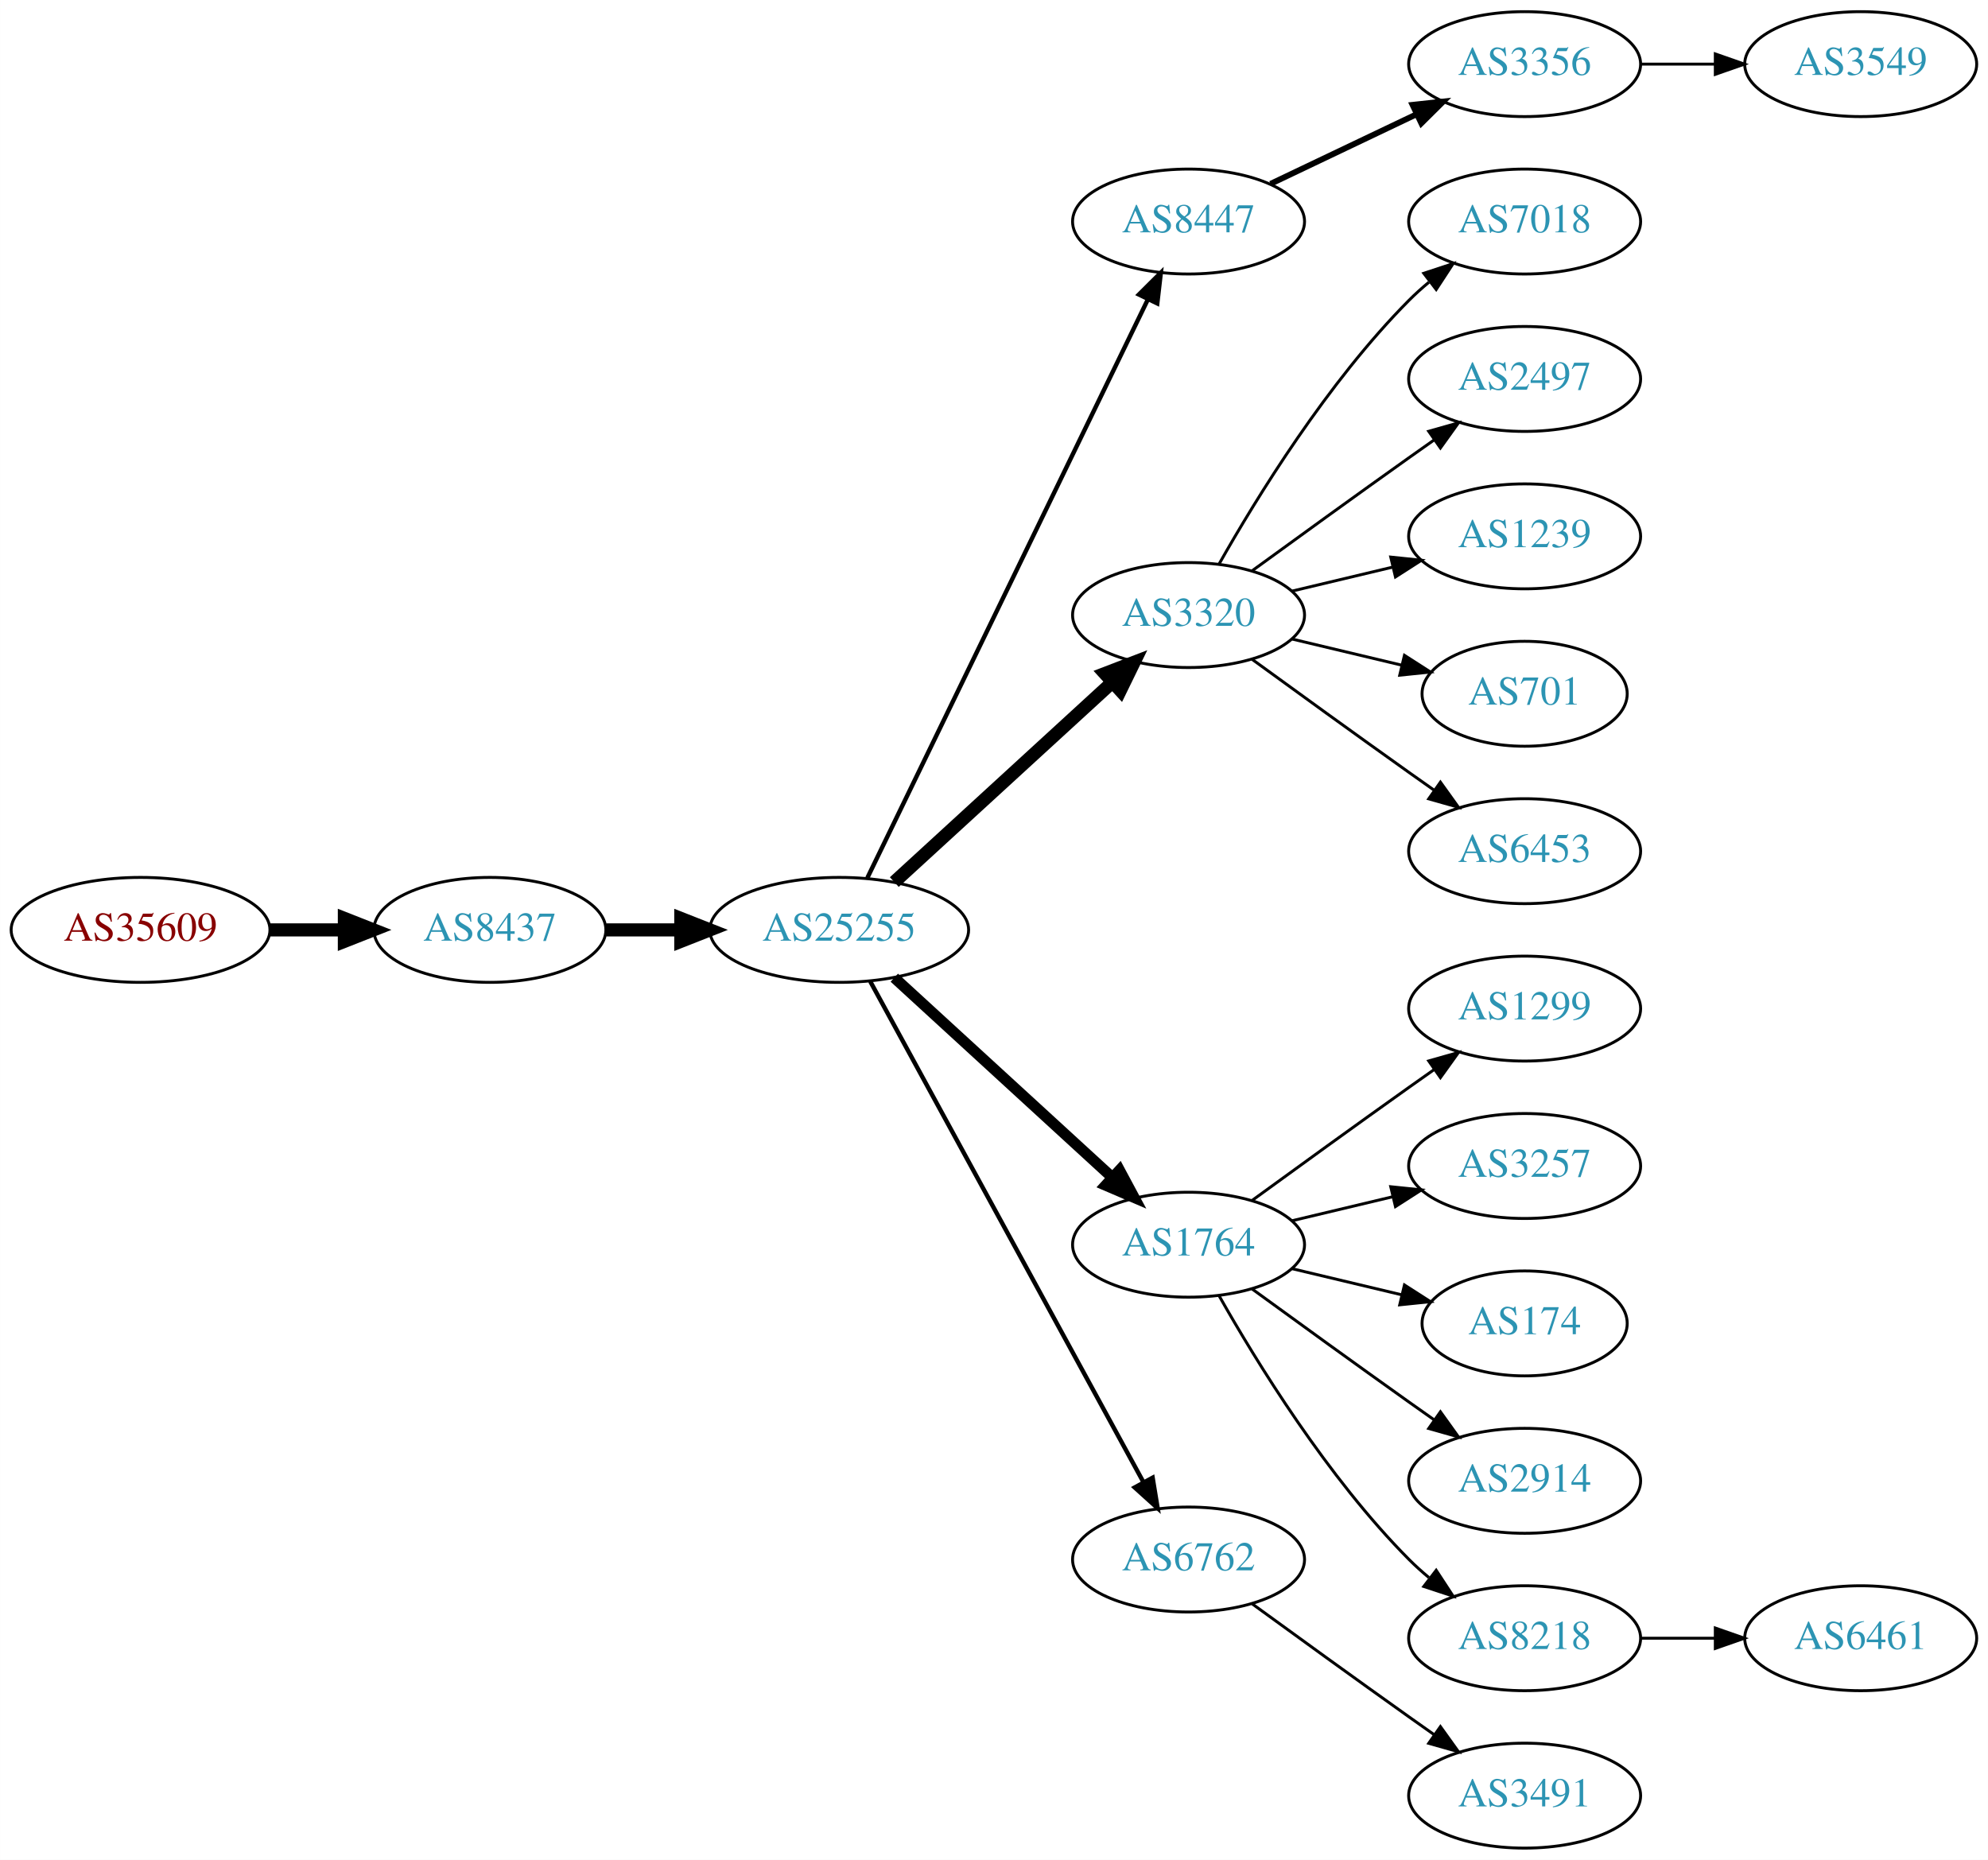
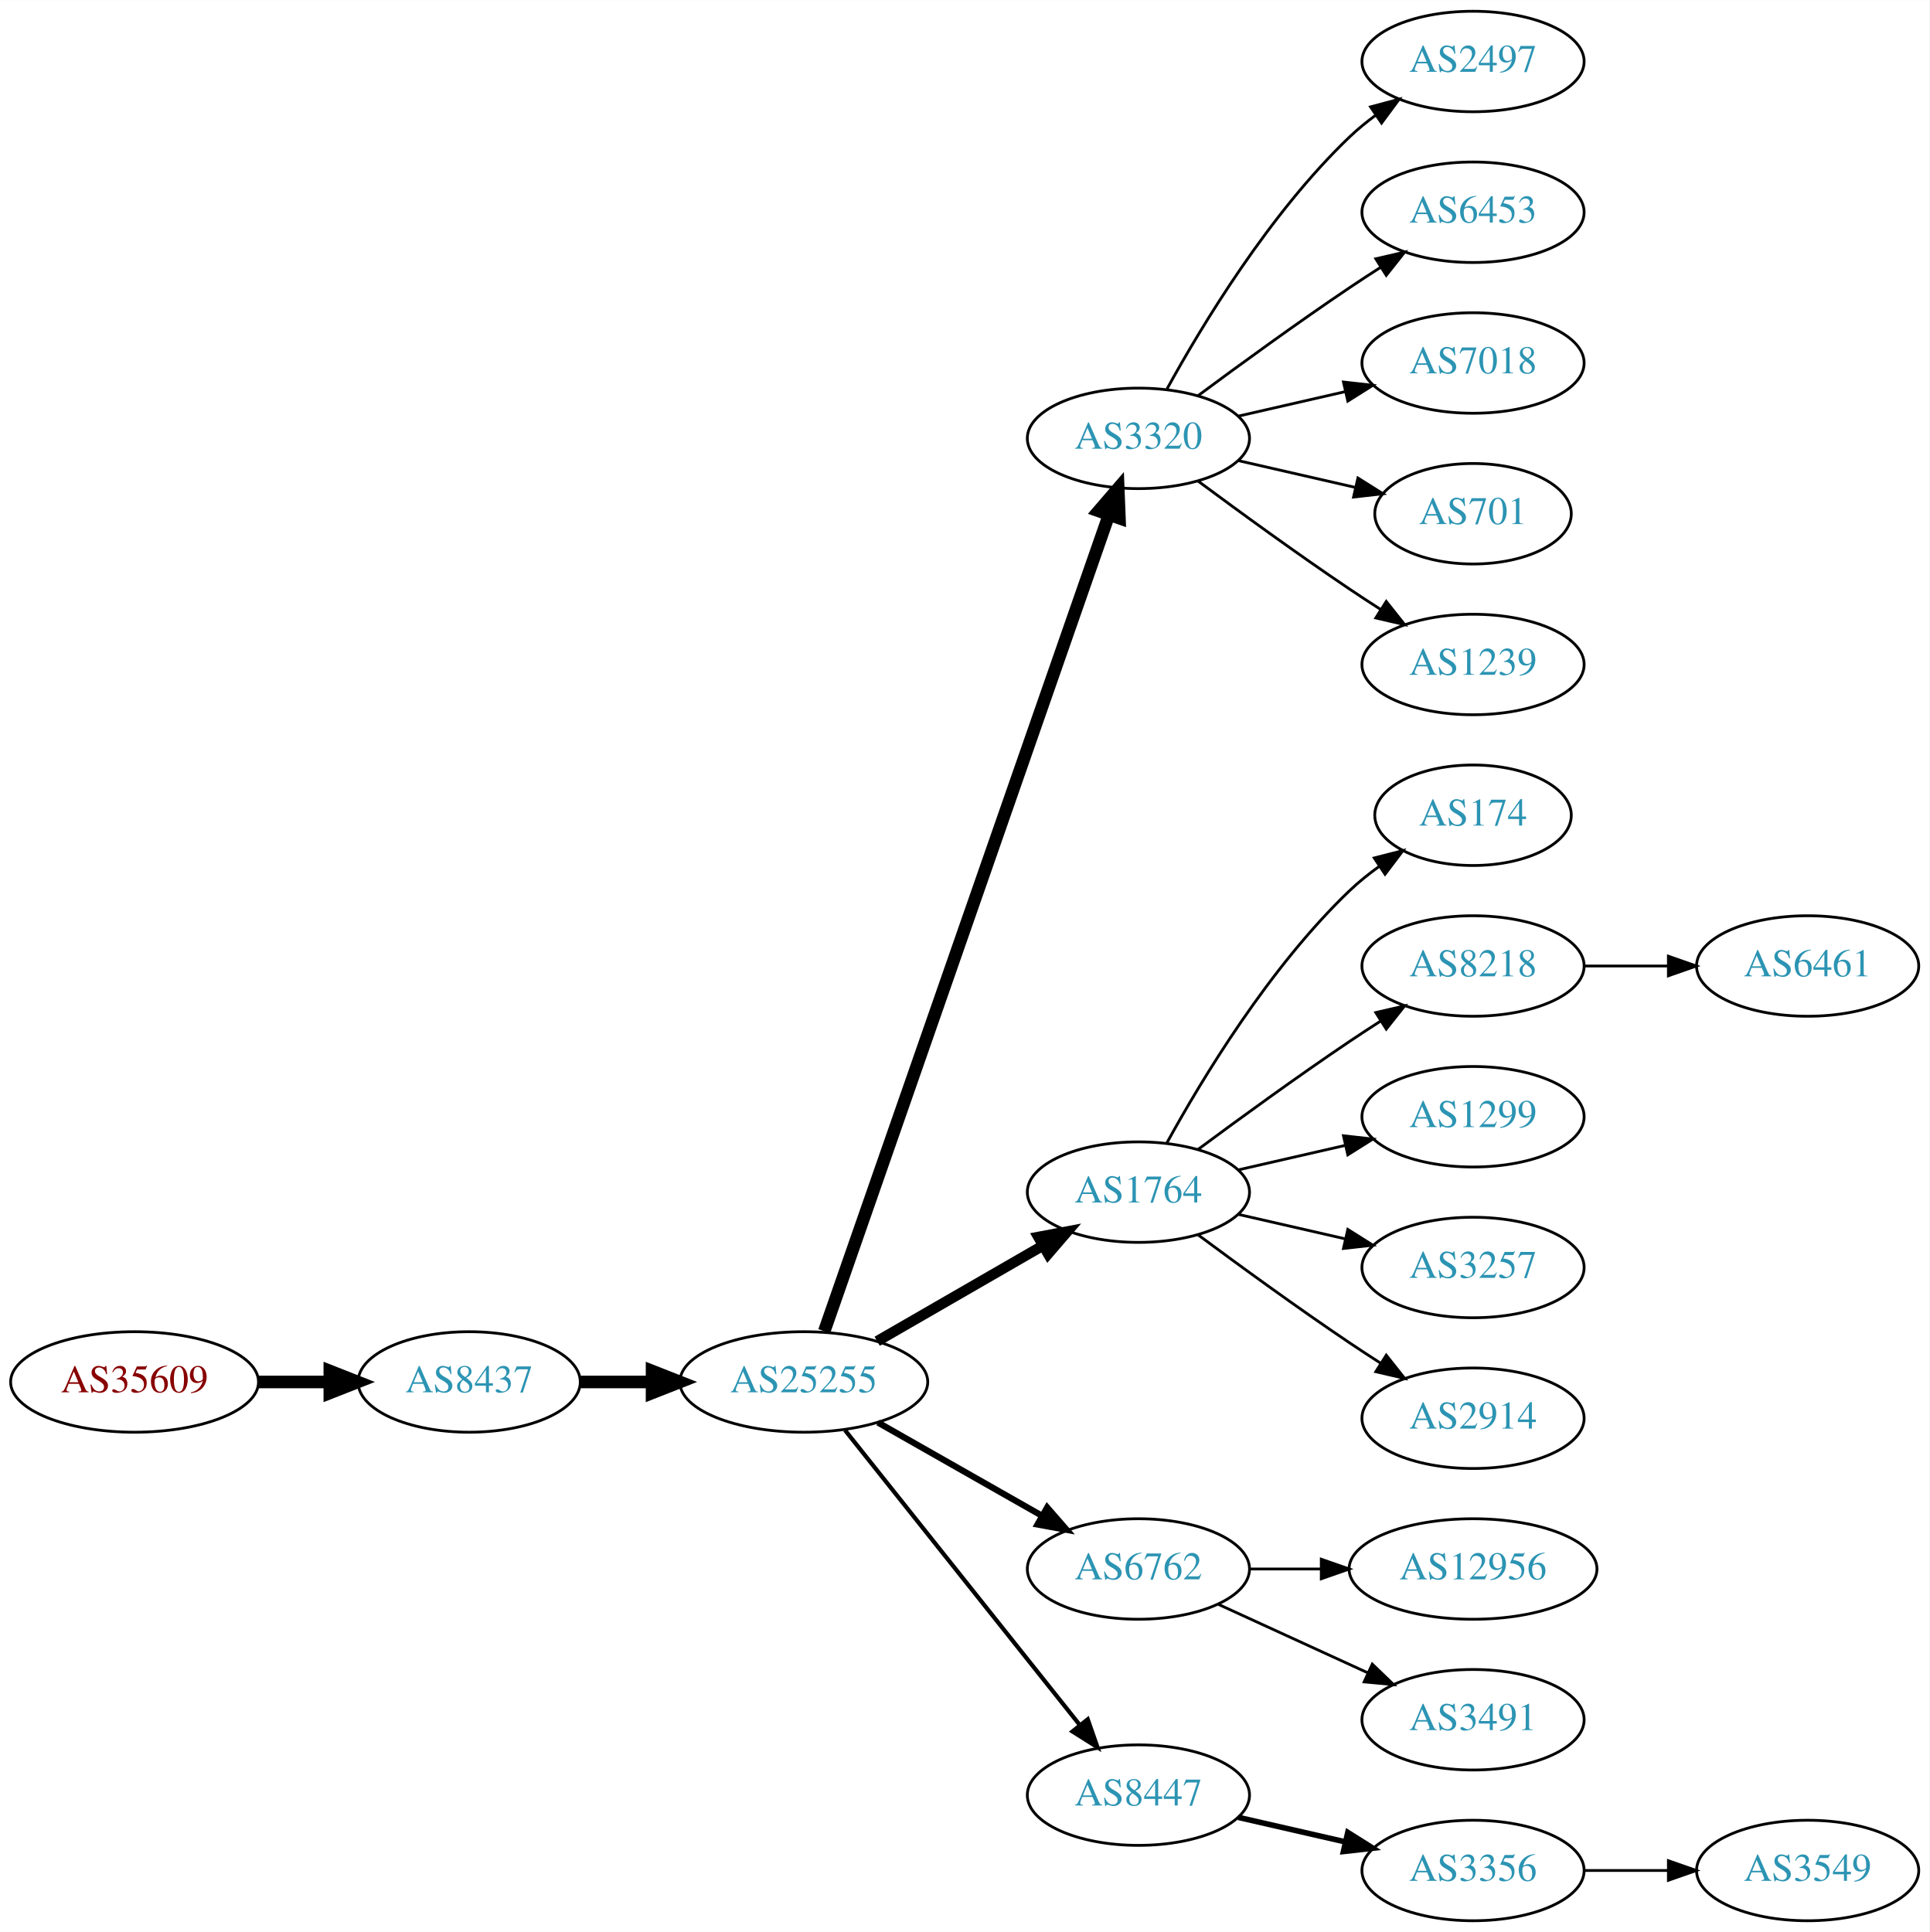
- <svg xmlns="http://www.w3.org/2000/svg" xmlns:xlink="http://www.w3.org/1999/xlink" width="682pt" height="638pt" viewBox="0.00 0.00 681.96 638.00">
-   <g id="graph0" class="graph" transform="scale(1 1) rotate(0) translate(4 634)">
-     <polygon fill="white" stroke="none" points="-4,4 -4,-634 677.956,-634 677.956,4 -4,4" />
+ <svg xmlns="http://www.w3.org/2000/svg" xmlns:xlink="http://www.w3.org/1999/xlink" width="691pt" height="692pt" viewBox="0.00 0.00 691.06 692.00">
+   <g id="graph0" class="graph" transform="scale(1 1) rotate(0) translate(4 688)">
+     <polygon fill="white" stroke="none" points="-4,4 -4,-688 687.055,-688 687.055,4 -4,4" />
    <g id="node1" class="node">
      <g id="a_node1">
        <a xlink:href="/asn/35609" xlink:title="AS35609 ~ Smart Force e.U. [AT]">
-           <ellipse fill="#ffffff" stroke="black" cx="44.196" cy="-315" rx="44.393" ry="18" />
-           <text text-anchor="middle" x="44.196" y="-311.3" font-family="Times,serif" font-size="14.00" fill="#880000">AS35609</text>
+           <ellipse fill="#ffffff" stroke="black" cx="44.196" cy="-193" rx="44.393" ry="18" />
+           <text text-anchor="middle" x="44.196" y="-189.3" font-family="Times,serif" font-size="14.00" fill="#880000">AS35609</text>
        </a>
      </g>
    </g>
    <g id="node2" class="node">
      <g id="a_node2">
        <a xlink:href="/asn/8437" xlink:title="AS8437 ~ Hutchison Drei Austria GmbH [AT]">
-           <ellipse fill="#ffffff" stroke="black" cx="164.039" cy="-315" rx="39.794" ry="18" />
-           <text text-anchor="middle" x="164.039" y="-311.3" font-family="Times,serif" font-size="14.00" fill="#2c94b3">AS8437</text>
+           <ellipse fill="#ffffff" stroke="black" cx="164.039" cy="-193" rx="39.794" ry="18" />
+           <text text-anchor="middle" x="164.039" y="-189.3" font-family="Times,serif" font-size="14.00" fill="#2c94b3">AS8437</text>
        </a>
      </g>
    </g>
    <g id="edge1" class="edge">
-       <path fill="none" stroke="black" stroke-width="4.5" d="M88.407,-315C96.72,-315 105.482,-315 113.965,-315" />
-       <polygon fill="black" stroke="black" stroke-width="4.5" points="114.123,-318.938 124.123,-315 114.123,-311.063 114.123,-318.938" />
+       <path fill="none" stroke="black" stroke-width="4.5" d="M88.407,-193C96.72,-193 105.482,-193 113.965,-193" />
+       <polygon fill="black" stroke="black" stroke-width="4.5" points="114.123,-196.938 124.123,-193 114.123,-189.063 114.123,-196.938" />
    </g>
    <g id="node3" class="node">
      <g id="a_node3">
        <a xlink:href="/asn/25255" xlink:title="AS25255 ~ ==&gt; TELE2 AUSTRIA &lt;== [AT]">
-           <ellipse fill="#ffffff" stroke="black" cx="283.881" cy="-315" rx="44.393" ry="18" />
-           <text text-anchor="middle" x="283.881" y="-311.3" font-family="Times,serif" font-size="14.00" fill="#2c94b3">AS25255</text>
+           <ellipse fill="#ffffff" stroke="black" cx="283.881" cy="-193" rx="44.393" ry="18" />
+           <text text-anchor="middle" x="283.881" y="-189.3" font-family="Times,serif" font-size="14.00" fill="#2c94b3">AS25255</text>
        </a>
      </g>
    </g>
    <g id="edge2" class="edge">
-       <path fill="none" stroke="black" stroke-width="4.5" d="M203.951,-315C212.054,-315 220.729,-315 229.255,-315" />
-       <polygon fill="black" stroke="black" stroke-width="4.5" points="229.533,-318.938 239.533,-315 229.533,-311.063 229.533,-318.938" />
+       <path fill="none" stroke="black" stroke-width="4.5" d="M203.951,-193C212.054,-193 220.729,-193 229.255,-193" />
+       <polygon fill="black" stroke="black" stroke-width="4.5" points="229.533,-196.938 239.533,-193 229.533,-189.063 229.533,-196.938" />
    </g>
    <g id="node4" class="node">
      <g id="a_node4">
-         <a xlink:href="/asn/8447" xlink:title="AS8447 ~ A1 Telekom Austria AG [AT]">
-           <ellipse fill="#ffffff" stroke="black" cx="403.724" cy="-558" rx="39.794" ry="18" />
-           <text text-anchor="middle" x="403.724" y="-554.3" font-family="Times,serif" font-size="14.00" fill="#2c94b3">AS8447</text>
+         <a xlink:href="/asn/3320" xlink:title="AS3320 ~ DTAG [DE]">
+           <ellipse fill="#ffffff" stroke="black" cx="403.724" cy="-531" rx="39.794" ry="18" />
+           <text text-anchor="middle" x="403.724" y="-527.3" font-family="Times,serif" font-size="14.00" fill="#2c94b3">AS3320</text>
        </a>
      </g>
    </g>
    <g id="edge3" class="edge">
-       <path fill="none" stroke="black" stroke-width="1.5" d="M293.546,-332.868C314.027,-375.101 365.514,-481.272 389.74,-531.227" />
-       <polygon fill="black" stroke="black" stroke-width="1.5" points="386.692,-532.963 394.205,-540.433 392.99,-529.908 386.692,-532.963" />
+       <path fill="none" stroke="black" stroke-width="4.5" d="M291.217,-211.172C310.685,-267.01 369.721,-436.34 393.07,-503.311" />
+       <polygon fill="black" stroke="black" stroke-width="4.5" points="389.49,-505.002 396.5,-513.148 396.926,-502.409 389.49,-505.002" />
    </g>
    <g id="node5" class="node">
      <g id="a_node5">
-         <a xlink:href="/asn/3320" xlink:title="AS3320 ~ DTAG [DE]">
-           <ellipse fill="#ffffff" stroke="black" cx="403.724" cy="-423" rx="39.794" ry="18" />
-           <text text-anchor="middle" x="403.724" y="-419.3" font-family="Times,serif" font-size="14.00" fill="#2c94b3">AS3320</text>
+         <a xlink:href="/asn/1764" xlink:title="AS1764 ~ NEXTLAYER-AS [AT]">
+           <ellipse fill="#ffffff" stroke="black" cx="403.724" cy="-261" rx="39.794" ry="18" />
+           <text text-anchor="middle" x="403.724" y="-257.3" font-family="Times,serif" font-size="14.00" fill="#2c94b3">AS1764</text>
        </a>
      </g>
    </g>
    <g id="edge4" class="edge">
-       <path fill="none" stroke="black" stroke-width="4.5" d="M302.779,-331.403C322.707,-349.667 355.065,-379.322 377.542,-399.921" />
-       <polygon fill="black" stroke="black" stroke-width="4.5" points="375.011,-402.943 385.044,-406.797 380.332,-397.137 375.011,-402.943" />
+       <path fill="none" stroke="black" stroke-width="3.75" d="M310.161,-207.588C327.481,-217.582 350.632,-230.941 369.448,-241.799" />
+       <polygon fill="black" stroke="black" stroke-width="3.75" points="367.881,-244.935 378.292,-246.902 371.38,-238.872 367.881,-244.935" />
    </g>
    <g id="node6" class="node">
      <g id="a_node6">
-         <a xlink:href="/asn/1764" xlink:title="AS1764 ~ NEXTLAYER-AS [AT]">
-           <ellipse fill="#ffffff" stroke="black" cx="403.724" cy="-207" rx="39.794" ry="18" />
-           <text text-anchor="middle" x="403.724" y="-203.3" font-family="Times,serif" font-size="14.00" fill="#2c94b3">AS1764</text>
+         <a xlink:href="/asn/6762" xlink:title="AS6762 ~ TELECOM ITALIA SPARKLE S.p.A. [IT]">
+           <ellipse fill="#ffffff" stroke="black" cx="403.724" cy="-126" rx="39.794" ry="18" />
+           <text text-anchor="middle" x="403.724" y="-122.3" font-family="Times,serif" font-size="14.00" fill="#2c94b3">AS6762</text>
        </a>
      </g>
    </g>
    <g id="edge5" class="edge">
-       <path fill="none" stroke="black" stroke-width="3.75" d="M302.779,-298.597C322.707,-280.333 355.065,-250.678 377.542,-230.079" />
-       <polygon fill="black" stroke="black" stroke-width="3.75" points="380.036,-232.54 385.044,-223.203 375.307,-227.38 380.036,-232.54" />
+       <path fill="none" stroke="black" stroke-width="2.25" d="M310.451,-178.462C327.671,-168.672 350.556,-155.66 369.227,-145.045" />
+       <polygon fill="black" stroke="black" stroke-width="2.25" points="371.048,-148.036 378.011,-140.05 367.588,-141.95 371.048,-148.036" />
    </g>
    <g id="node7" class="node">
      <g id="a_node7">
-         <a xlink:href="/asn/6762" xlink:title="AS6762 ~ TELECOM ITALIA SPARKLE S.p.A. [IT]">
-           <ellipse fill="#ffffff" stroke="black" cx="403.724" cy="-99" rx="39.794" ry="18" />
-           <text text-anchor="middle" x="403.724" y="-95.3" font-family="Times,serif" font-size="14.00" fill="#2c94b3">AS6762</text>
+         <a xlink:href="/asn/8447" xlink:title="AS8447 ~ A1 Telekom Austria AG [AT]">
+           <ellipse fill="#ffffff" stroke="black" cx="403.724" cy="-45" rx="39.794" ry="18" />
+           <text text-anchor="middle" x="403.724" y="-41.3" font-family="Times,serif" font-size="14.00" fill="#2c94b3">AS8447</text>
        </a>
      </g>
    </g>
    <g id="edge6" class="edge">
-       <path fill="none" stroke="black" stroke-width="1.5" d="M294.525,-297.324C315.206,-259.416 363.919,-170.127 388.298,-125.441" />
-       <polygon fill="black" stroke="black" stroke-width="1.5" points="391.395,-127.072 393.112,-116.617 385.25,-123.72 391.395,-127.072" />
+       <path fill="none" stroke="black" stroke-width="1.5" d="M298.63,-175.733C319.386,-149.666 358.831,-100.126 382.755,-70.079" />
+       <polygon fill="black" stroke="black" stroke-width="1.5" points="385.572,-72.16 389.063,-62.157 380.096,-67.8 385.572,-72.16" />
    </g>
    <g id="node8" class="node">
      <g id="a_node8">
-         <a xlink:href="/asn/3356" xlink:title="AS3356 ~ Level 3 Parent, LLC [US]">
-           <ellipse fill="#ffffff" stroke="black" cx="519.017" cy="-612" rx="39.794" ry="18" />
-           <text text-anchor="middle" x="519.017" y="-608.3" font-family="Times,serif" font-size="14.00" fill="#2c94b3">AS3356</text>
+         <a xlink:href="/asn/2497" xlink:title="AS2497 ~ Internet Initiative Japan Inc. [JP]">
+           <ellipse fill="#ffffff" stroke="black" cx="523.566" cy="-666" rx="39.794" ry="18" />
+           <text text-anchor="middle" x="523.566" y="-662.3" font-family="Times,serif" font-size="14.00" fill="#2c94b3">AS2497</text>
        </a>
      </g>
    </g>
    <g id="edge7" class="edge">
-       <path fill="none" stroke="black" stroke-width="2" d="M431.86,-570.934C446.854,-578.081 465.675,-587.052 481.898,-594.785" />
-       <polygon fill="black" stroke="black" stroke-width="2" points="480.569,-598.028 491.102,-599.171 483.581,-591.709 480.569,-598.028" />
+       <path fill="none" stroke="black" d="M413.965,-548.713C426.51,-571.561 450.687,-611.611 479.37,-639 482.238,-641.739 485.427,-644.347 488.736,-646.785" />
+       <polygon fill="black" stroke="black" points="486.86,-649.742 497.096,-652.477 490.8,-643.956 486.86,-649.742" />
    </g>
    <g id="node9" class="node">
      <g id="a_node9">
-         <a xlink:href="/asn/7018" xlink:title="AS7018 ~ AT&amp;T Services, Inc. [US]">
-           <ellipse fill="#ffffff" stroke="black" cx="519.017" cy="-558" rx="39.794" ry="18" />
-           <text text-anchor="middle" x="519.017" y="-554.3" font-family="Times,serif" font-size="14.00" fill="#2c94b3">AS7018</text>
+         <a xlink:href="/asn/6453" xlink:title="AS6453 ~ TATA COMMUNICATIONS (AMERICA) INC [US]">
+           <ellipse fill="#ffffff" stroke="black" cx="523.566" cy="-612" rx="39.794" ry="18" />
+           <text text-anchor="middle" x="523.566" y="-608.3" font-family="Times,serif" font-size="14.00" fill="#2c94b3">AS6453</text>
        </a>
      </g>
    </g>
    <g id="edge8" class="edge">
-       <path fill="none" stroke="black" d="M414.184,-440.49C426.965,-463.096 451.398,-502.886 479.37,-531 481.481,-533.121 483.777,-535.188 486.163,-537.171" />
-       <polygon fill="black" stroke="black" points="484.415,-540.242 494.478,-543.556 488.678,-534.69 484.415,-540.242" />
+       <path fill="none" stroke="black" d="M425.054,-546.277C439.916,-557.304 460.661,-572.407 479.37,-585 482.919,-587.389 486.67,-589.839 490.418,-592.242" />
+       <polygon fill="black" stroke="black" points="488.744,-595.325 499.067,-597.712 492.486,-589.409 488.744,-595.325" />
    </g>
    <g id="node10" class="node">
      <g id="a_node10">
-         <a xlink:href="/asn/2497" xlink:title="AS2497 ~ Internet Initiative Japan Inc. [JP]">
-           <ellipse fill="#ffffff" stroke="black" cx="519.017" cy="-504" rx="39.794" ry="18" />
-           <text text-anchor="middle" x="519.017" y="-500.3" font-family="Times,serif" font-size="14.00" fill="#2c94b3">AS2497</text>
+         <a xlink:href="/asn/7018" xlink:title="AS7018 ~ AT&amp;T Services, Inc. [US]">
+           <ellipse fill="#ffffff" stroke="black" cx="523.566" cy="-558" rx="39.794" ry="18" />
+           <text text-anchor="middle" x="523.566" y="-554.3" font-family="Times,serif" font-size="14.00" fill="#2c94b3">AS7018</text>
        </a>
      </g>
    </g>
    <g id="edge9" class="edge">
-       <path fill="none" stroke="black" d="M425.572,-438.222C440.506,-449.091 461.12,-464.025 479.37,-477 482.191,-479.005 485.134,-481.085 488.082,-483.159" />
-       <polygon fill="black" stroke="black" points="486.109,-486.05 496.306,-488.926 490.128,-480.319 486.109,-486.05" />
+       <path fill="none" stroke="black" d="M439.443,-538.955C451.443,-541.704 465.064,-544.825 477.756,-547.733" />
+       <polygon fill="black" stroke="black" points="477.159,-551.187 487.688,-550.009 478.722,-544.364 477.159,-551.187" />
    </g>
    <g id="node11" class="node">
      <g id="a_node11">
-         <a xlink:href="/asn/1239" xlink:title="AS1239 ~ Sprint [US]">
-           <ellipse fill="#ffffff" stroke="black" cx="519.017" cy="-450" rx="39.794" ry="18" />
-           <text text-anchor="middle" x="519.017" y="-446.3" font-family="Times,serif" font-size="14.00" fill="#2c94b3">AS1239</text>
+         <a xlink:href="/asn/701" xlink:title="AS701 ~ UUNET [US]">
+           <ellipse fill="#ffffff" stroke="black" cx="523.566" cy="-504" rx="35.194" ry="18" />
+           <text text-anchor="middle" x="523.566" y="-500.3" font-family="Times,serif" font-size="14.00" fill="#2c94b3">AS701</text>
        </a>
      </g>
    </g>
    <g id="edge10" class="edge">
-       <path fill="none" stroke="black" d="M439.331,-431.248C450.202,-433.838 462.357,-436.735 473.799,-439.462" />
-       <polygon fill="black" stroke="black" points="473.082,-442.889 483.621,-441.803 474.705,-436.08 473.082,-442.889" />
+       <path fill="none" stroke="black" d="M439.443,-523.045C452.536,-520.045 467.558,-516.604 481.199,-513.478" />
+       <polygon fill="black" stroke="black" points="482.34,-516.807 491.306,-511.162 480.777,-509.984 482.34,-516.807" />
    </g>
    <g id="node12" class="node">
      <g id="a_node12">
-         <a xlink:href="/asn/701" xlink:title="AS701 ~ UUNET [US]">
-           <ellipse fill="#ffffff" stroke="black" cx="519.017" cy="-396" rx="35.194" ry="18" />
-           <text text-anchor="middle" x="519.017" y="-392.3" font-family="Times,serif" font-size="14.00" fill="#2c94b3">AS701</text>
+         <a xlink:href="/asn/1239" xlink:title="AS1239 ~ Sprint [US]">
+           <ellipse fill="#ffffff" stroke="black" cx="523.566" cy="-450" rx="39.794" ry="18" />
+           <text text-anchor="middle" x="523.566" y="-446.3" font-family="Times,serif" font-size="14.00" fill="#2c94b3">AS1239</text>
        </a>
      </g>
    </g>
    <g id="edge11" class="edge">
-       <path fill="none" stroke="black" d="M439.331,-414.752C451.125,-411.942 464.43,-408.771 476.698,-405.847" />
-       <polygon fill="black" stroke="black" points="477.787,-409.186 486.703,-403.463 476.164,-402.376 477.787,-409.186" />
+       <path fill="none" stroke="black" d="M425.054,-515.723C439.916,-504.696 460.661,-489.593 479.37,-477 482.919,-474.611 486.67,-472.161 490.418,-469.758" />
+       <polygon fill="black" stroke="black" points="492.486,-472.591 499.067,-464.288 488.744,-466.675 492.486,-472.591" />
    </g>
    <g id="node13" class="node">
      <g id="a_node13">
-         <a xlink:href="/asn/6453" xlink:title="AS6453 ~ TATA COMMUNICATIONS (AMERICA) INC [US]">
-           <ellipse fill="#ffffff" stroke="black" cx="519.017" cy="-342" rx="39.794" ry="18" />
-           <text text-anchor="middle" x="519.017" y="-338.3" font-family="Times,serif" font-size="14.00" fill="#2c94b3">AS6453</text>
+         <a xlink:href="/asn/174" xlink:title="AS174 ~ Cogent Communications [US]">
+           <ellipse fill="#ffffff" stroke="black" cx="523.566" cy="-396" rx="35.194" ry="18" />
+           <text text-anchor="middle" x="523.566" y="-392.3" font-family="Times,serif" font-size="14.00" fill="#2c94b3">AS174</text>
        </a>
      </g>
    </g>
    <g id="edge12" class="edge">
-       <path fill="none" stroke="black" d="M425.572,-407.778C440.506,-396.909 461.12,-381.975 479.37,-369 482.191,-366.995 485.134,-364.915 488.082,-362.841" />
-       <polygon fill="black" stroke="black" points="490.128,-365.681 496.306,-357.074 486.109,-359.95 490.128,-365.681" />
+       <path fill="none" stroke="black" d="M413.965,-278.713C426.51,-301.561 450.687,-341.611 479.37,-369 482.624,-372.107 486.291,-375.046 490.078,-377.76" />
+       <polygon fill="black" stroke="black" points="488.18,-380.701 498.446,-383.322 492.055,-374.872 488.18,-380.701" />
    </g>
    <g id="node14" class="node">
      <g id="a_node14">
-         <a xlink:href="/asn/1299" xlink:title="AS1299 ~ Telia Carrier [EU]">
-           <ellipse fill="#ffffff" stroke="black" cx="519.017" cy="-288" rx="39.794" ry="18" />
-           <text text-anchor="middle" x="519.017" y="-284.3" font-family="Times,serif" font-size="14.00" fill="#2c94b3">AS1299</text>
+         <a xlink:href="/asn/8218" xlink:title="AS8218 ~ legacy Neotelecoms [FR]">
+           <ellipse fill="#ffffff" stroke="black" cx="523.566" cy="-342" rx="39.794" ry="18" />
+           <text text-anchor="middle" x="523.566" y="-338.3" font-family="Times,serif" font-size="14.00" fill="#2c94b3">AS8218</text>
        </a>
      </g>
    </g>
    <g id="edge13" class="edge">
-       <path fill="none" stroke="black" d="M425.572,-222.222C440.506,-233.091 461.12,-248.025 479.37,-261 482.191,-263.005 485.134,-265.085 488.082,-267.159" />
-       <polygon fill="black" stroke="black" points="486.109,-270.05 496.306,-272.926 490.128,-264.319 486.109,-270.05" />
+       <path fill="none" stroke="black" d="M425.054,-276.277C439.916,-287.304 460.661,-302.407 479.37,-315 482.919,-317.389 486.67,-319.839 490.418,-322.242" />
+       <polygon fill="black" stroke="black" points="488.744,-325.325 499.067,-327.712 492.486,-319.409 488.744,-325.325" />
    </g>
    <g id="node15" class="node">
      <g id="a_node15">
-         <a xlink:href="/asn/3257" xlink:title="AS3257 ~ GTT [DE]">
-           <ellipse fill="#ffffff" stroke="black" cx="519.017" cy="-234" rx="39.794" ry="18" />
-           <text text-anchor="middle" x="519.017" y="-230.3" font-family="Times,serif" font-size="14.00" fill="#2c94b3">AS3257</text>
+         <a xlink:href="/asn/1299" xlink:title="AS1299 ~ Telia Carrier [EU]">
+           <ellipse fill="#ffffff" stroke="black" cx="523.566" cy="-288" rx="39.794" ry="18" />
+           <text text-anchor="middle" x="523.566" y="-284.3" font-family="Times,serif" font-size="14.00" fill="#2c94b3">AS1299</text>
        </a>
      </g>
    </g>
    <g id="edge14" class="edge">
-       <path fill="none" stroke="black" d="M439.331,-215.248C450.202,-217.838 462.357,-220.735 473.799,-223.462" />
-       <polygon fill="black" stroke="black" points="473.082,-226.889 483.621,-225.803 474.705,-220.08 473.082,-226.889" />
+       <path fill="none" stroke="black" d="M439.443,-268.955C451.443,-271.704 465.064,-274.825 477.756,-277.733" />
+       <polygon fill="black" stroke="black" points="477.159,-281.187 487.688,-280.009 478.722,-274.364 477.159,-281.187" />
    </g>
    <g id="node16" class="node">
      <g id="a_node16">
-         <a xlink:href="/asn/174" xlink:title="AS174 ~ Cogent Communications [US]">
-           <ellipse fill="#ffffff" stroke="black" cx="519.017" cy="-180" rx="35.194" ry="18" />
-           <text text-anchor="middle" x="519.017" y="-176.3" font-family="Times,serif" font-size="14.00" fill="#2c94b3">AS174</text>
+         <a xlink:href="/asn/3257" xlink:title="AS3257 ~ GTT [DE]">
+           <ellipse fill="#ffffff" stroke="black" cx="523.566" cy="-234" rx="39.794" ry="18" />
+           <text text-anchor="middle" x="523.566" y="-230.3" font-family="Times,serif" font-size="14.00" fill="#2c94b3">AS3257</text>
        </a>
      </g>
    </g>
    <g id="edge15" class="edge">
-       <path fill="none" stroke="black" d="M439.331,-198.752C451.125,-195.942 464.43,-192.771 476.698,-189.847" />
-       <polygon fill="black" stroke="black" points="477.787,-193.186 486.703,-187.463 476.164,-186.376 477.787,-193.186" />
+       <path fill="none" stroke="black" d="M439.443,-253.045C451.443,-250.296 465.064,-247.175 477.756,-244.267" />
+       <polygon fill="black" stroke="black" points="478.722,-247.636 487.688,-241.991 477.159,-240.813 478.722,-247.636" />
    </g>
    <g id="node17" class="node">
      <g id="a_node17">
        <a xlink:href="/asn/2914" xlink:title="AS2914 ~ NTT America, Inc. [US]">
-           <ellipse fill="#ffffff" stroke="black" cx="519.017" cy="-126" rx="39.794" ry="18" />
-           <text text-anchor="middle" x="519.017" y="-122.3" font-family="Times,serif" font-size="14.00" fill="#2c94b3">AS2914</text>
+           <ellipse fill="#ffffff" stroke="black" cx="523.566" cy="-180" rx="39.794" ry="18" />
+           <text text-anchor="middle" x="523.566" y="-176.3" font-family="Times,serif" font-size="14.00" fill="#2c94b3">AS2914</text>
        </a>
      </g>
    </g>
    <g id="edge16" class="edge">
-       <path fill="none" stroke="black" d="M425.572,-191.778C440.506,-180.909 461.12,-165.975 479.37,-153 482.191,-150.995 485.134,-148.915 488.082,-146.841" />
-       <polygon fill="black" stroke="black" points="490.128,-149.681 496.306,-141.074 486.109,-143.95 490.128,-149.681" />
+       <path fill="none" stroke="black" d="M425.054,-245.723C439.916,-234.696 460.661,-219.593 479.37,-207 482.919,-204.611 486.67,-202.161 490.418,-199.758" />
+       <polygon fill="black" stroke="black" points="492.486,-202.591 499.067,-194.288 488.744,-196.675 492.486,-202.591" />
    </g>
    <g id="node18" class="node">
      <g id="a_node18">
-         <a xlink:href="/asn/8218" xlink:title="AS8218 ~ legacy Neotelecoms [FR]">
-           <ellipse fill="#ffffff" stroke="black" cx="519.017" cy="-72" rx="39.794" ry="18" />
-           <text text-anchor="middle" x="519.017" y="-68.3" font-family="Times,serif" font-size="14.00" fill="#2c94b3">AS8218</text>
+         <a xlink:href="/asn/12956" xlink:title="AS12956 ~ TELXIUS [ES]">
+           <ellipse fill="#ffffff" stroke="black" cx="523.566" cy="-126" rx="44.393" ry="18" />
+           <text text-anchor="middle" x="523.566" y="-122.3" font-family="Times,serif" font-size="14.00" fill="#2c94b3">AS12956</text>
        </a>
      </g>
    </g>
    <g id="edge17" class="edge">
-       <path fill="none" stroke="black" d="M414.184,-189.51C426.965,-166.904 451.398,-127.114 479.37,-99 481.481,-96.879 483.777,-94.812 486.163,-92.829" />
-       <polygon fill="black" stroke="black" points="488.678,-95.31 494.478,-86.444 484.415,-89.758 488.678,-95.31" />
+       <path fill="none" stroke="black" d="M443.636,-126C451.739,-126 460.414,-126 468.941,-126" />
+       <polygon fill="black" stroke="black" points="469.218,-129.5 479.218,-126 469.218,-122.5 469.218,-129.5" />
    </g>
    <g id="node19" class="node">
      <g id="a_node19">
        <a xlink:href="/asn/3491" xlink:title="AS3491 ~ PCCW Global, Inc. [US]">
-           <ellipse fill="#ffffff" stroke="black" cx="519.017" cy="-18" rx="39.794" ry="18" />
-           <text text-anchor="middle" x="519.017" y="-14.3" font-family="Times,serif" font-size="14.00" fill="#2c94b3">AS3491</text>
+           <ellipse fill="#ffffff" stroke="black" cx="523.566" cy="-72" rx="39.794" ry="18" />
+           <text text-anchor="middle" x="523.566" y="-68.3" font-family="Times,serif" font-size="14.00" fill="#2c94b3">AS3491</text>
        </a>
      </g>
    </g>
    <g id="edge18" class="edge">
-       <path fill="none" stroke="black" d="M425.572,-83.778C440.506,-72.909 461.12,-57.975 479.37,-45 482.191,-42.995 485.134,-40.915 488.082,-38.841" />
-       <polygon fill="black" stroke="black" points="490.128,-41.681 496.306,-33.074 486.109,-35.95 490.128,-41.681" />
+       <path fill="none" stroke="black" d="M432.353,-113.339C448.31,-106.027 468.58,-96.739 485.863,-88.819" />
+       <polygon fill="black" stroke="black" points="487.478,-91.929 495.111,-84.581 484.562,-85.565 487.478,-91.929" />
+     </g>
+     <g id="node21" class="node">
+       <g id="a_node21">
+         <a xlink:href="/asn/3356" xlink:title="AS3356 ~ Level 3 Parent, LLC [US]">
+           <ellipse fill="#ffffff" stroke="black" cx="523.566" cy="-18" rx="39.794" ry="18" />
+           <text text-anchor="middle" x="523.566" y="-14.3" font-family="Times,serif" font-size="14.00" fill="#2c94b3">AS3356</text>
+         </a>
+       </g>
+     </g>
+     <g id="edge20" class="edge">
+       <path fill="none" stroke="black" stroke-width="2" d="M439.443,-37.045C451.443,-34.296 465.064,-31.175 477.756,-28.267" />
+       <polygon fill="black" stroke="black" stroke-width="2" points="478.722,-31.636 487.688,-25.991 477.159,-24.813 478.722,-31.636" />
    </g>
    <g id="node20" class="node">
      <g id="a_node20">
+         <a xlink:href="/asn/6461" xlink:title="AS6461 ~ Zayo Bandwidth [US]">
+           <ellipse fill="#ffffff" stroke="black" cx="643.409" cy="-342" rx="39.794" ry="18" />
+           <text text-anchor="middle" x="643.409" y="-338.3" font-family="Times,serif" font-size="14.00" fill="#2c94b3">AS6461</text>
+         </a>
+       </g>
+     </g>
+     <g id="edge19" class="edge">
+       <path fill="none" stroke="black" d="M563.479,-342C573.032,-342 583.382,-342 593.345,-342" />
+       <polygon fill="black" stroke="black" points="593.537,-345.5 603.537,-342 593.537,-338.5 593.537,-345.5" />
+     </g>
+     <g id="node22" class="node">
+       <g id="a_node22">
        <a xlink:href="/asn/3549" xlink:title="AS3549 ~ Level 3 Parent, LLC [US]">
-           <ellipse fill="#ffffff" stroke="black" cx="634.31" cy="-612" rx="39.794" ry="18" />
-           <text text-anchor="middle" x="634.31" y="-608.3" font-family="Times,serif" font-size="14.00" fill="#2c94b3">AS3549</text>
-         </a>
-       </g>
-     </g>
-     <g id="edge19" class="edge">
-       <path fill="none" stroke="black" d="M558.689,-612C566.892,-612 575.656,-612 584.188,-612" />
-       <polygon fill="black" stroke="black" points="584.427,-615.5 594.427,-612 584.427,-608.5 584.427,-615.5" />
-     </g>
-     <g id="node21" class="node">
-       <g id="a_node21">
-         <a xlink:href="/asn/6461" xlink:title="AS6461 ~ Zayo Bandwidth [US]">
-           <ellipse fill="#ffffff" stroke="black" cx="634.31" cy="-72" rx="39.794" ry="18" />
-           <text text-anchor="middle" x="634.31" y="-68.3" font-family="Times,serif" font-size="14.00" fill="#2c94b3">AS6461</text>
-         </a>
-       </g>
-     </g>
-     <g id="edge20" class="edge">
-       <path fill="none" stroke="black" d="M558.689,-72C566.892,-72 575.656,-72 584.188,-72" />
-       <polygon fill="black" stroke="black" points="584.427,-75.5 594.427,-72 584.427,-68.5 584.427,-75.5" />
+           <ellipse fill="#ffffff" stroke="black" cx="643.409" cy="-18" rx="39.794" ry="18" />
+           <text text-anchor="middle" x="643.409" y="-14.3" font-family="Times,serif" font-size="14.00" fill="#2c94b3">AS3549</text>
+         </a>
+       </g>
+     </g>
+     <g id="edge21" class="edge">
+       <path fill="none" stroke="black" d="M563.479,-18C573.032,-18 583.382,-18 593.345,-18" />
+       <polygon fill="black" stroke="black" points="593.537,-21.5 603.537,-18 593.537,-14.5 593.537,-21.5" />
    </g>
  </g>
</svg>
